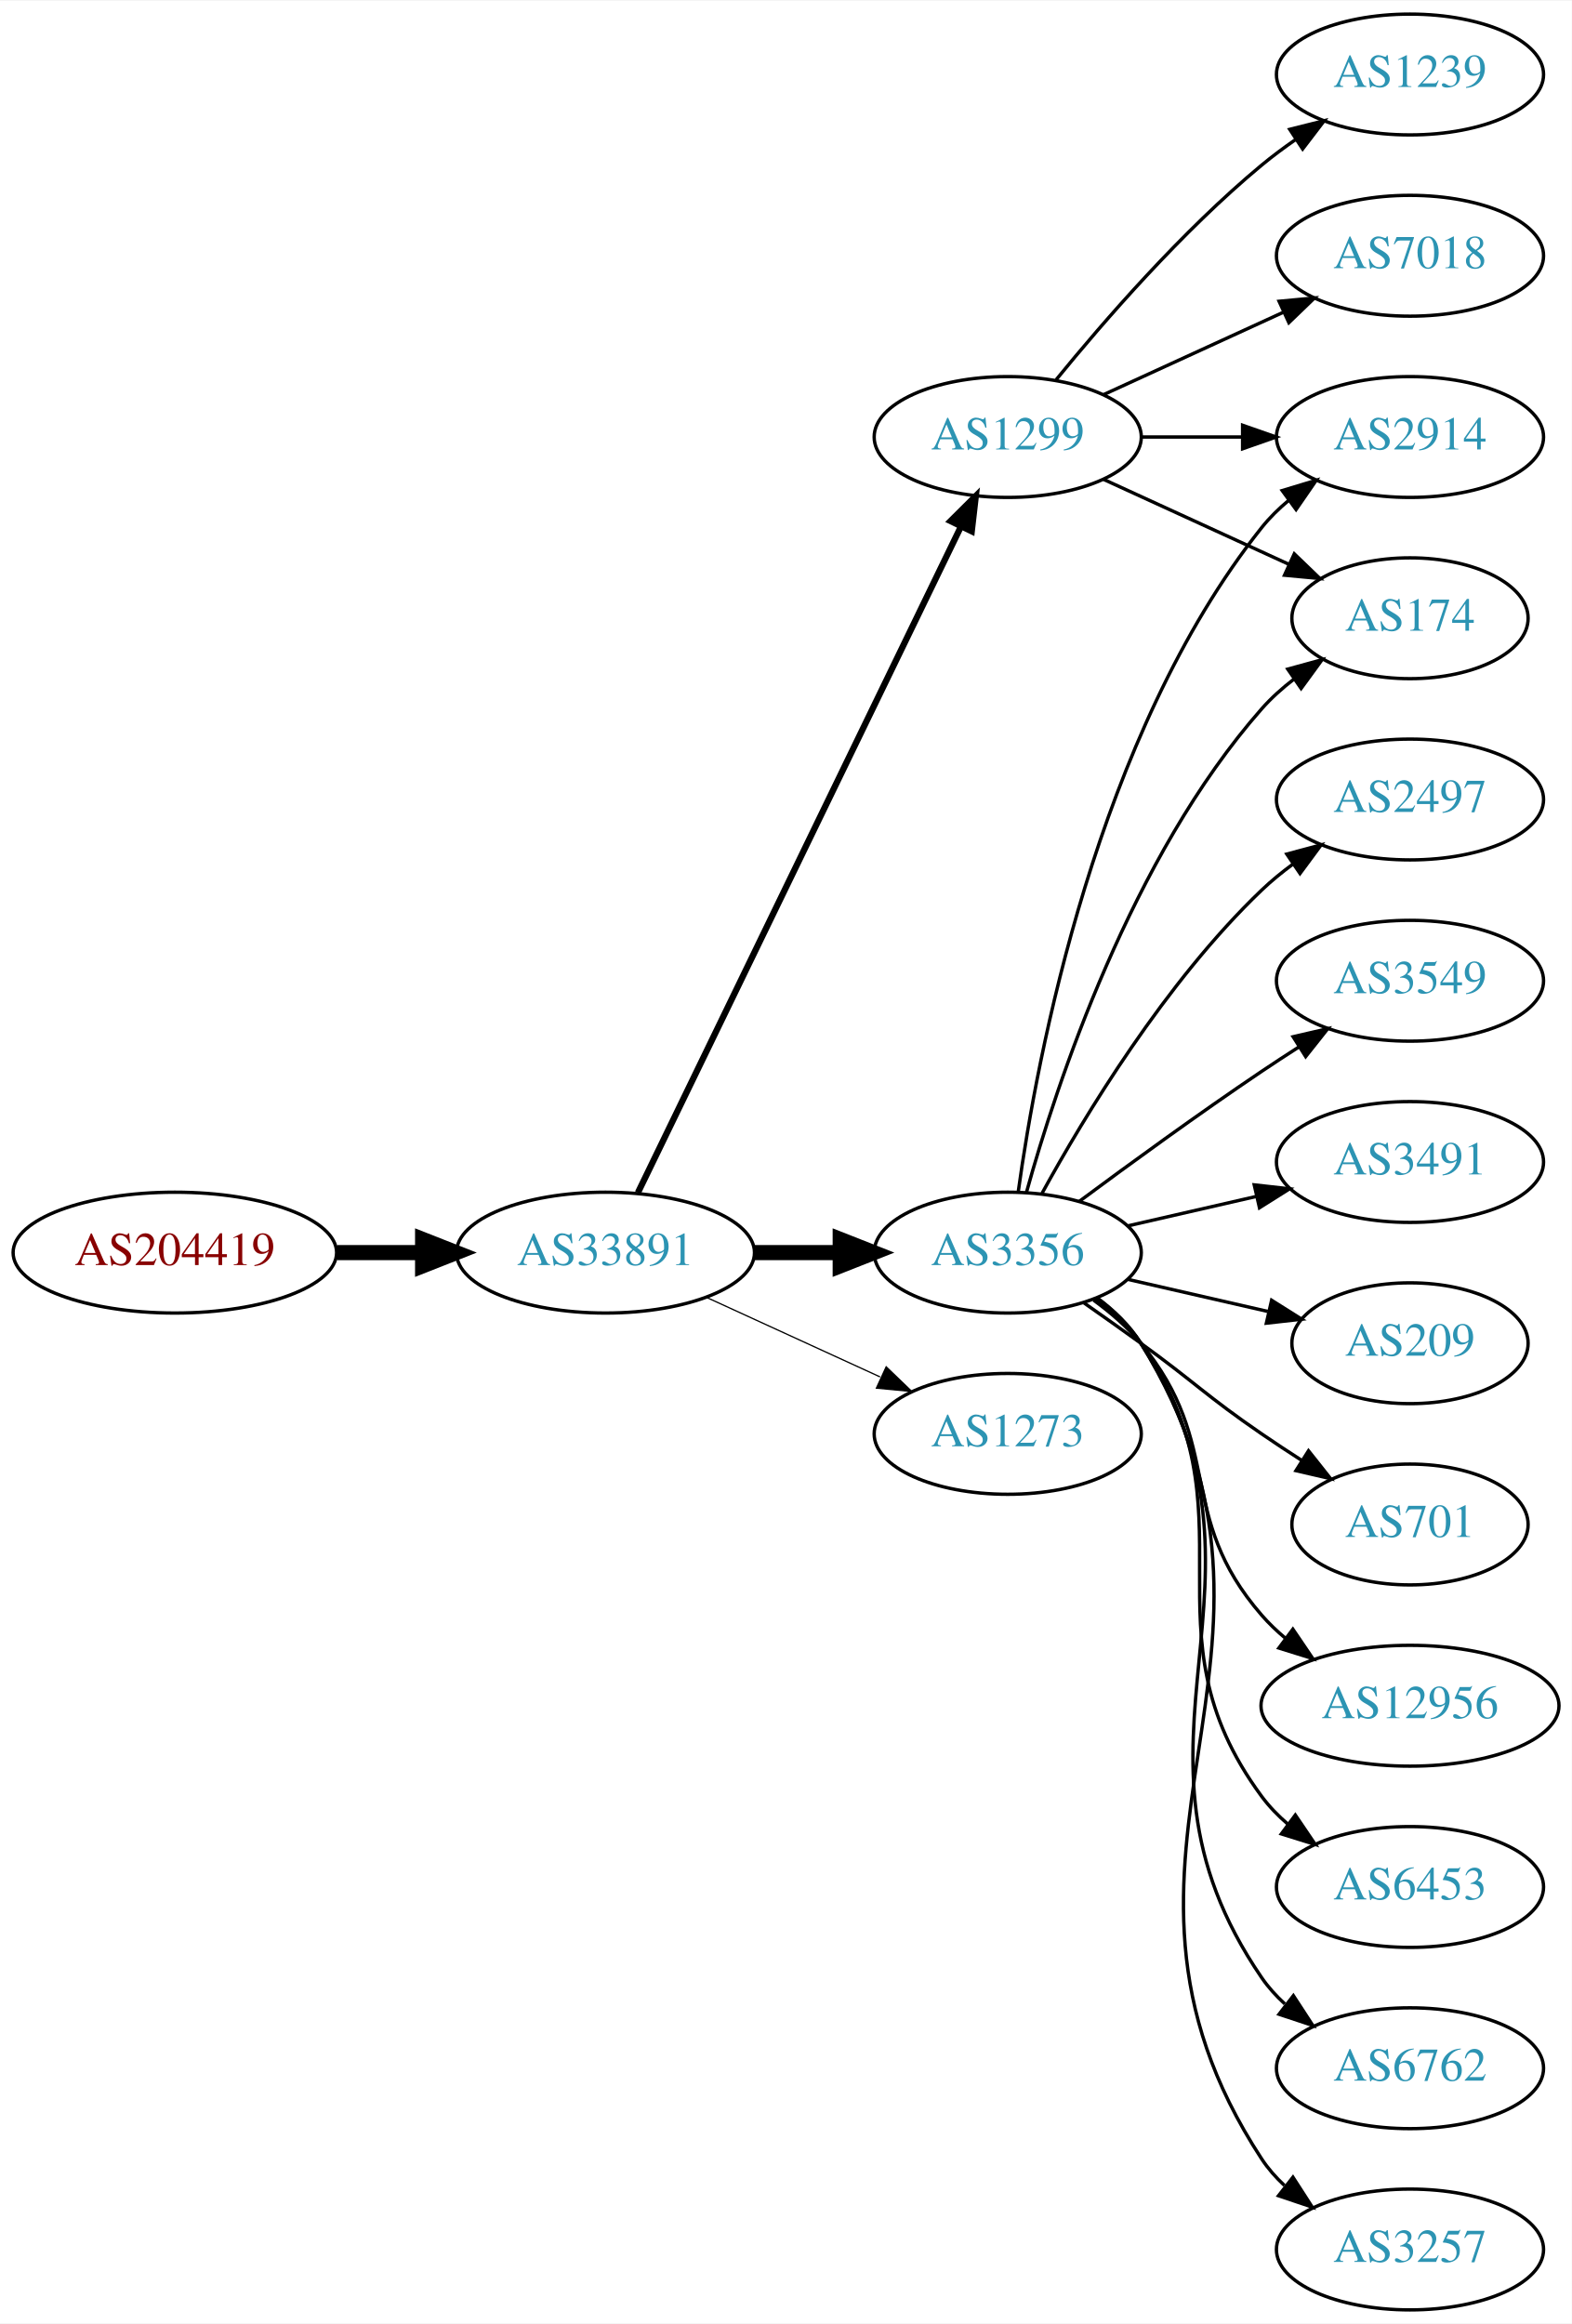
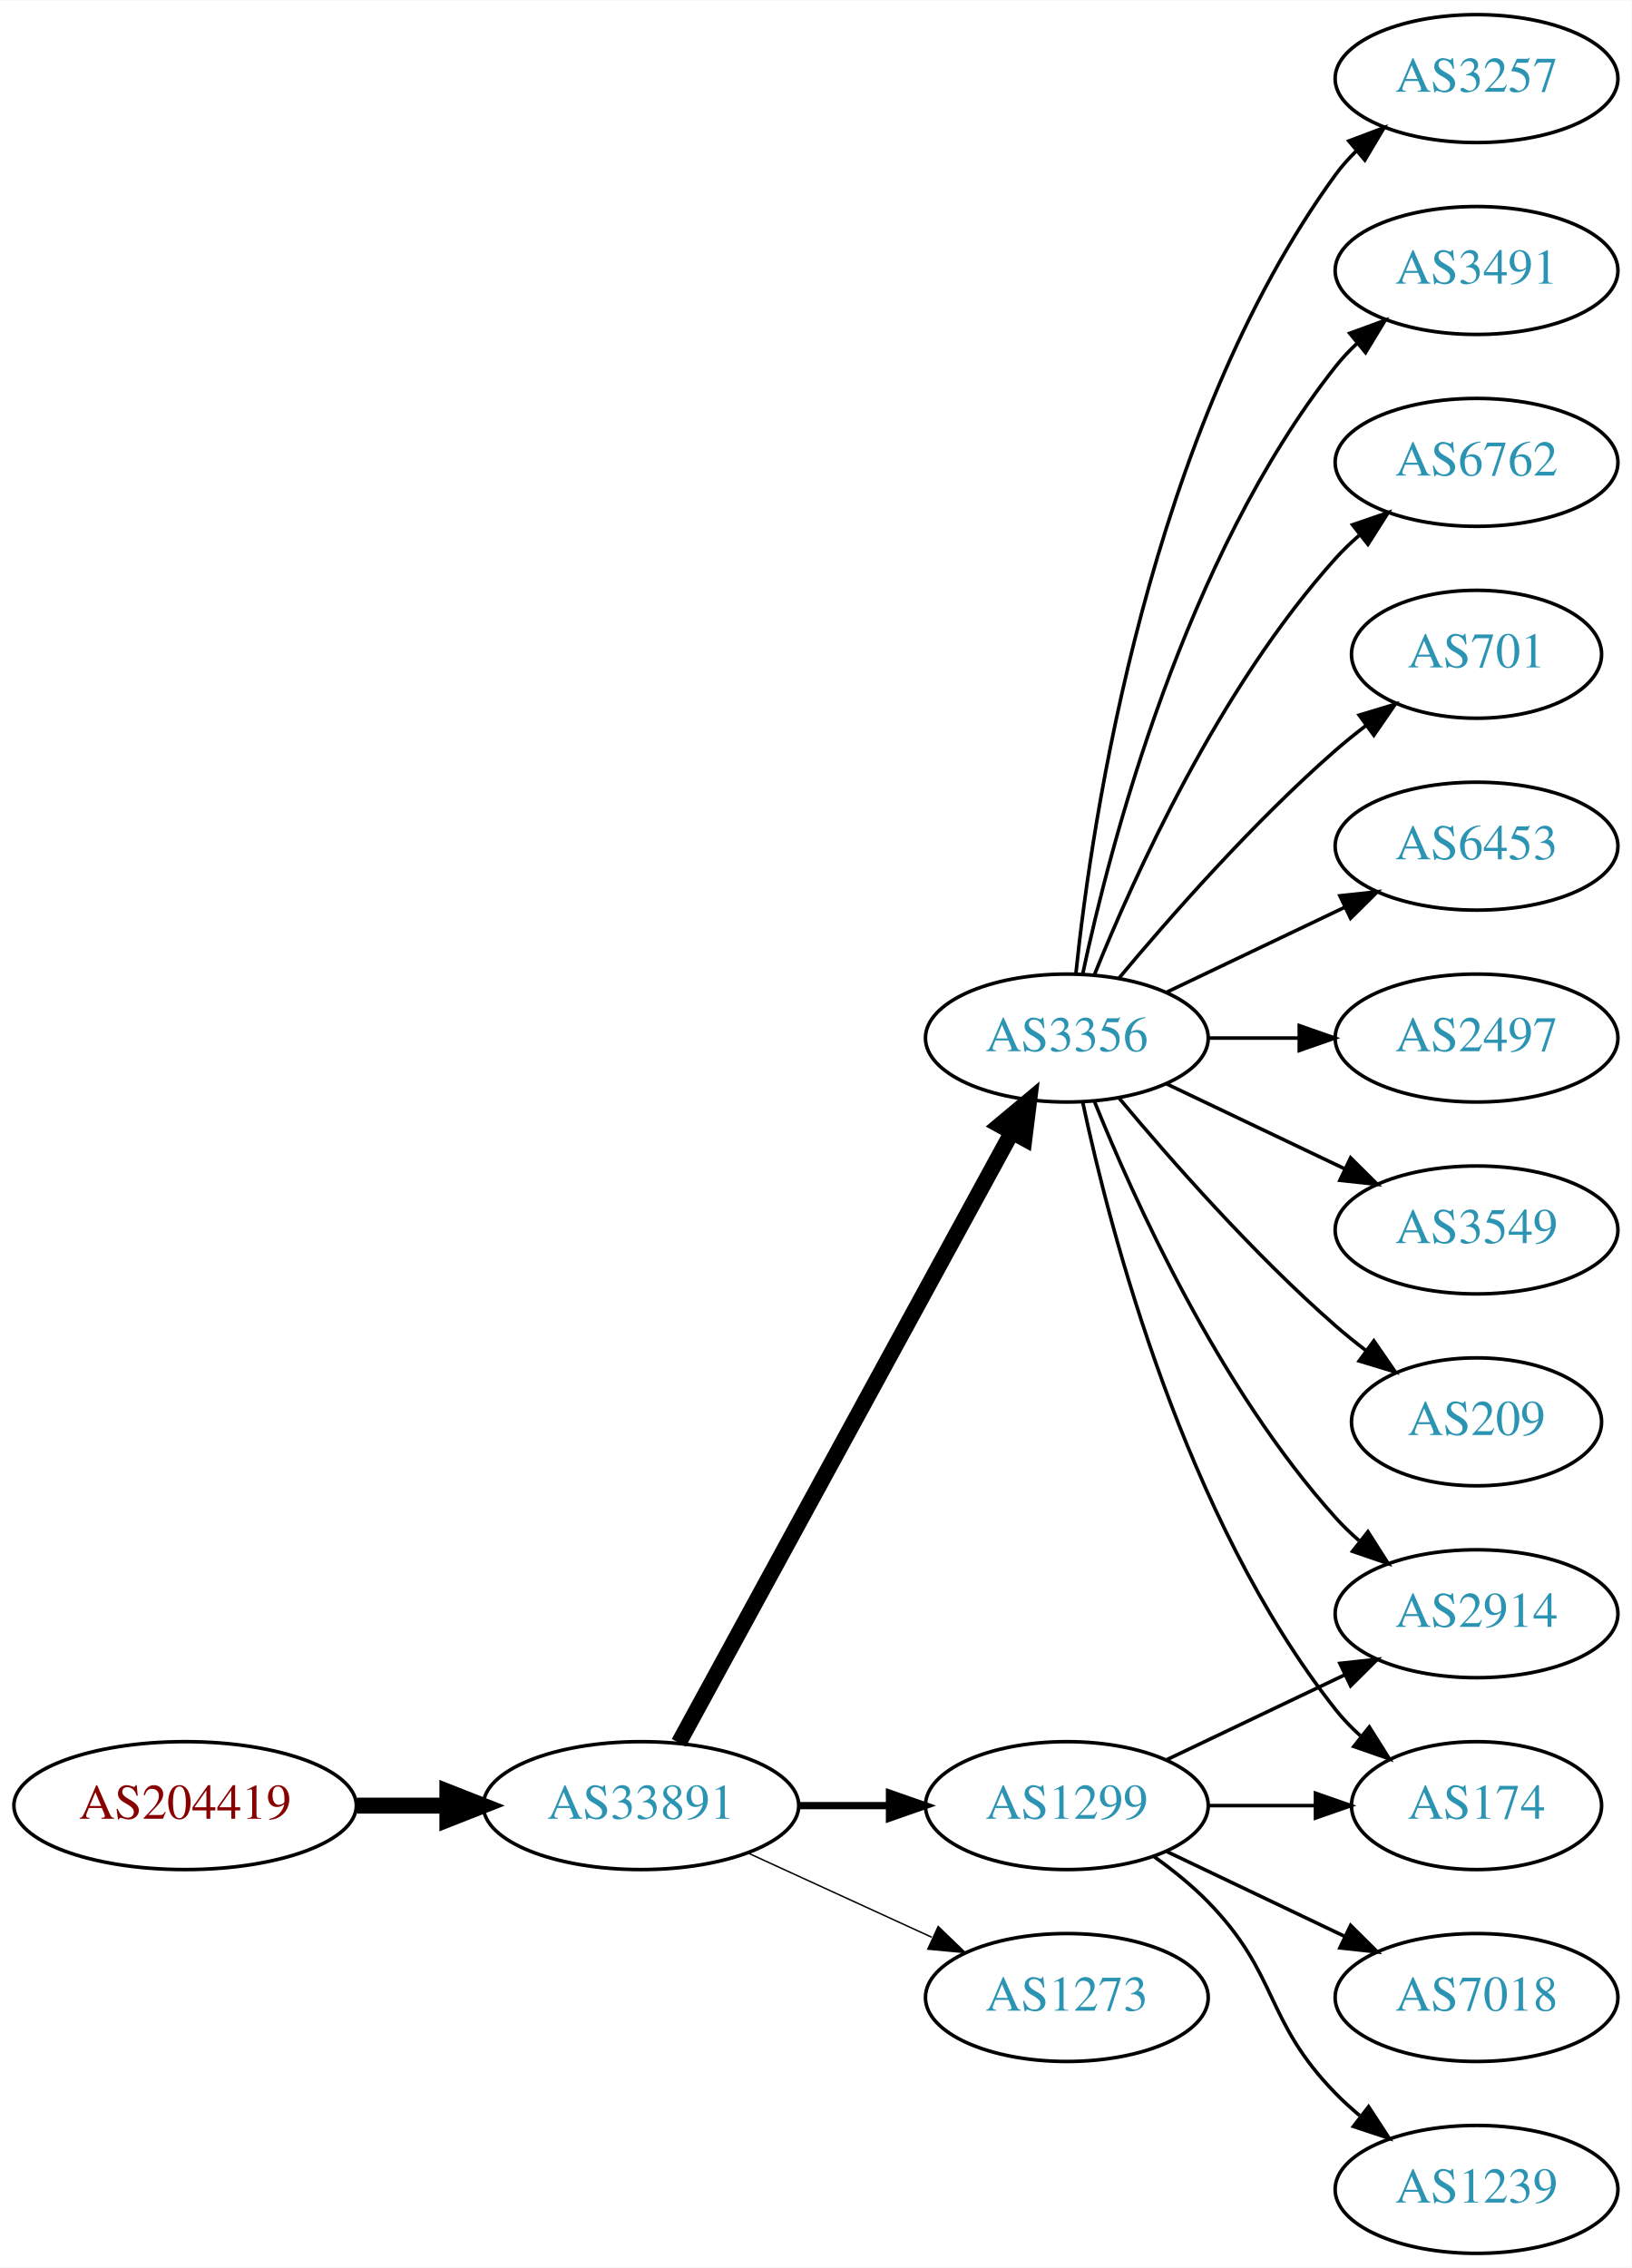
- <svg xmlns="http://www.w3.org/2000/svg" xmlns:xlink="http://www.w3.org/1999/xlink" width="468pt" height="692pt" viewBox="0.00 0.00 468.27 692.00">
-   <g id="graph0" class="graph" transform="scale(1 1) rotate(0) translate(4 688)">
-     <polygon fill="white" stroke="none" points="-4,4 -4,-688 464.269,-688 464.269,4 -4,4" />
+ <svg xmlns="http://www.w3.org/2000/svg" xmlns:xlink="http://www.w3.org/1999/xlink" width="459pt" height="638pt" viewBox="0.00 0.00 459.17 638.00">
+   <g id="graph0" class="graph" transform="scale(1 1) rotate(0) translate(4 634)">
+     <polygon fill="white" stroke="none" points="-4,4 -4,-634 455.17,-634 455.17,4 -4,4" />
    <g id="node1" class="node">
      <g id="a_node1">
        <a xlink:href="/asn/204419" xlink:title="AS204419 ~ ITNS GmbH [AT]">
-           <ellipse fill="#ffffff" stroke="black" cx="48.096" cy="-315" rx="48.192" ry="18" />
-           <text text-anchor="middle" x="48.096" y="-311.3" font-family="Times,serif" font-size="14.00" fill="#880000">AS204419</text>
+           <ellipse fill="#ffffff" stroke="black" cx="48.096" cy="-126" rx="48.192" ry="18" />
+           <text text-anchor="middle" x="48.096" y="-122.3" font-family="Times,serif" font-size="14.00" fill="#880000">AS204419</text>
        </a>
      </g>
    </g>
    <g id="node2" class="node">
      <g id="a_node2">
        <a xlink:href="/asn/33891" xlink:title="AS33891 ~ CORE-BACKBONE GMBH GLOBAL NETWORK [DE]">
-           <ellipse fill="#ffffff" stroke="black" cx="176.388" cy="-315" rx="44.393" ry="18" />
-           <text text-anchor="middle" x="176.388" y="-311.3" font-family="Times,serif" font-size="14.00" fill="#2c94b3">AS33891</text>
+           <ellipse fill="#ffffff" stroke="black" cx="176.388" cy="-126" rx="44.393" ry="18" />
+           <text text-anchor="middle" x="176.388" y="-122.3" font-family="Times,serif" font-size="14.00" fill="#2c94b3">AS33891</text>
        </a>
      </g>
    </g>
    <g id="edge1" class="edge">
-       <path fill="none" stroke="black" stroke-width="4.5" d="M96.481,-315C104.742,-315 113.386,-315 121.799,-315" />
-       <polygon fill="black" stroke="black" stroke-width="4.5" points="121.904,-318.938 131.904,-315 121.904,-311.063 121.904,-318.938" />
+       <path fill="none" stroke="black" stroke-width="4.5" d="M96.481,-126C104.742,-126 113.386,-126 121.799,-126" />
+       <polygon fill="black" stroke="black" stroke-width="4.5" points="121.904,-129.938 131.904,-126 121.904,-122.063 121.904,-129.938" />
    </g>
    <g id="node3" class="node">
      <g id="a_node3">
-         <a xlink:href="/asn/3356" xlink:title="AS3356 ~ Level 3 Parent, LLC [US]">
-           <ellipse fill="#ffffff" stroke="black" cx="296.23" cy="-315" rx="39.794" ry="18" />
-           <text text-anchor="middle" x="296.23" y="-311.3" font-family="Times,serif" font-size="14.00" fill="#2c94b3">AS3356</text>
+         <a xlink:href="/asn/1299" xlink:title="AS1299 ~ Telia Carrier [EU]">
+           <ellipse fill="#ffffff" stroke="black" cx="296.23" cy="-126" rx="39.794" ry="18" />
+           <text text-anchor="middle" x="296.23" y="-122.3" font-family="Times,serif" font-size="14.00" fill="#2c94b3">AS1299</text>
        </a>
      </g>
    </g>
    <g id="edge2" class="edge">
-       <path fill="none" stroke="black" stroke-width="4.5" d="M220.599,-315C228.911,-315 237.674,-315 246.156,-315" />
-       <polygon fill="black" stroke="black" stroke-width="4.5" points="246.315,-318.938 256.315,-315 246.315,-311.063 246.315,-318.938" />
+       <path fill="none" stroke="black" stroke-width="2.045" d="M220.599,-126C228.911,-126 237.674,-126 246.156,-126" />
+       <polygon fill="black" stroke="black" stroke-width="2.045" points="246.315,-129.5 256.315,-126 246.315,-122.5 246.315,-129.5" />
    </g>
    <g id="node4" class="node">
      <g id="a_node4">
-         <a xlink:href="/asn/1299" xlink:title="AS1299 ~ Telia Carrier [EU]">
-           <ellipse fill="#ffffff" stroke="black" cx="296.23" cy="-558" rx="39.794" ry="18" />
-           <text text-anchor="middle" x="296.23" y="-554.3" font-family="Times,serif" font-size="14.00" fill="#2c94b3">AS1299</text>
+         <a xlink:href="/asn/3356" xlink:title="AS3356 ~ Level 3 Parent, LLC [US]">
+           <ellipse fill="#ffffff" stroke="black" cx="296.23" cy="-342" rx="39.794" ry="18" />
+           <text text-anchor="middle" x="296.23" y="-338.3" font-family="Times,serif" font-size="14.00" fill="#2c94b3">AS3356</text>
        </a>
      </g>
    </g>
    <g id="edge3" class="edge">
-       <path fill="none" stroke="black" stroke-width="1.875" d="M186.053,-332.868C206.533,-375.101 258.021,-481.272 282.247,-531.227" />
-       <polygon fill="black" stroke="black" stroke-width="1.875" points="279.198,-532.963 286.711,-540.433 285.497,-529.908 279.198,-532.963" />
+       <path fill="none" stroke="black" stroke-width="4.5" d="M187.031,-143.676C207.713,-181.584 256.425,-270.873 280.805,-315.559" />
+       <polygon fill="black" stroke="black" stroke-width="4.5" points="277.373,-317.49 285.619,-324.383 284.286,-313.718 277.373,-317.49" />
    </g>
    <g id="node5" class="node">
      <g id="a_node5">
        <a xlink:href="/asn/1273" xlink:title="AS1273 ~ Vodafone Group PLC [EU]">
-           <ellipse fill="#ffffff" stroke="black" cx="296.23" cy="-261" rx="39.794" ry="18" />
-           <text text-anchor="middle" x="296.23" y="-257.3" font-family="Times,serif" font-size="14.00" fill="#2c94b3">AS1273</text>
+           <ellipse fill="#ffffff" stroke="black" cx="296.23" cy="-72" rx="39.794" ry="18" />
+           <text text-anchor="middle" x="296.23" y="-68.3" font-family="Times,serif" font-size="14.00" fill="#2c94b3">AS1273</text>
        </a>
      </g>
    </g>
    <g id="edge4" class="edge">
-       <path fill="none" stroke="black" stroke-width="0.375" d="M206.517,-301.652C222.128,-294.498 241.526,-285.609 258.198,-277.97" />
-       <polygon fill="black" stroke="black" stroke-width="0.375" points="260.017,-280.986 267.65,-273.638 257.101,-274.622 260.017,-280.986" />
+       <path fill="none" stroke="black" stroke-width="0.409" d="M206.517,-112.652C222.128,-105.498 241.526,-96.609 258.198,-88.969" />
+       <polygon fill="black" stroke="black" stroke-width="0.409" points="260.017,-91.986 267.65,-84.638 257.101,-85.622 260.017,-91.986" />
    </g>
    <g id="node6" class="node">
      <g id="a_node6">
-         <a xlink:href="/asn/209" xlink:title="AS209 ~ CenturyLink Communications, LLC [US]">
-           <ellipse fill="#ffffff" stroke="black" cx="416.073" cy="-288" rx="35.194" ry="18" />
-           <text text-anchor="middle" x="416.073" y="-284.3" font-family="Times,serif" font-size="14.00" fill="#2c94b3">AS209</text>
+         <a xlink:href="/asn/2914" xlink:title="AS2914 ~ NTT America, Inc. [US]">
+           <ellipse fill="#ffffff" stroke="black" cx="411.523" cy="-180" rx="39.794" ry="18" />
+           <text text-anchor="middle" x="411.523" y="-176.3" font-family="Times,serif" font-size="14.00" fill="#2c94b3">AS2914</text>
        </a>
      </g>
    </g>
    <g id="edge5" class="edge">
-       <path fill="none" stroke="black" d="M331.949,-307.045C345.042,-304.045 360.064,-300.604 373.705,-297.478" />
-       <polygon fill="black" stroke="black" points="374.846,-300.807 383.812,-295.162 373.283,-293.984 374.846,-300.807" />
+       <path fill="none" stroke="black" d="M324.367,-138.934C339.361,-146.081 358.182,-155.052 374.405,-162.785" />
+       <polygon fill="black" stroke="black" points="373.075,-166.028 383.608,-167.171 376.087,-159.709 373.075,-166.028" />
    </g>
    <g id="node7" class="node">
      <g id="a_node7">
-         <a xlink:href="/asn/701" xlink:title="AS701 ~ UUNET [US]">
-           <ellipse fill="#ffffff" stroke="black" cx="416.073" cy="-234" rx="35.194" ry="18" />
-           <text text-anchor="middle" x="416.073" y="-230.3" font-family="Times,serif" font-size="14.00" fill="#2c94b3">AS701</text>
+         <a xlink:href="/asn/7018" xlink:title="AS7018 ~ AT&amp;T Services, Inc. [US]">
+           <ellipse fill="#ffffff" stroke="black" cx="411.523" cy="-72" rx="39.794" ry="18" />
+           <text text-anchor="middle" x="411.523" y="-68.3" font-family="Times,serif" font-size="14.00" fill="#2c94b3">AS7018</text>
        </a>
      </g>
    </g>
    <g id="edge6" class="edge">
-       <path fill="none" stroke="black" d="M318.987,-299.991C324.522,-296.121 330.44,-291.936 335.877,-288 352.076,-276.271 355.382,-272.311 371.877,-261 375.672,-258.398 379.708,-255.738 383.732,-253.151" />
-       <polygon fill="black" stroke="black" points="385.839,-255.96 392.42,-247.657 382.097,-250.044 385.839,-255.96" />
+       <path fill="none" stroke="black" d="M324.367,-113.066C339.361,-105.919 358.182,-96.948 374.405,-89.215" />
+       <polygon fill="black" stroke="black" points="376.087,-92.291 383.608,-84.829 373.075,-85.972 376.087,-92.291" />
    </g>
    <g id="node8" class="node">
      <g id="a_node8">
-         <a xlink:href="/asn/12956" xlink:title="AS12956 ~ TELXIUS [ES]">
-           <ellipse fill="#ffffff" stroke="black" cx="416.073" cy="-180" rx="44.393" ry="18" />
-           <text text-anchor="middle" x="416.073" y="-176.3" font-family="Times,serif" font-size="14.00" fill="#2c94b3">AS12956</text>
+         <a xlink:href="/asn/1239" xlink:title="AS1239 ~ Sprint [US]">
+           <ellipse fill="#ffffff" stroke="black" cx="411.523" cy="-18" rx="39.794" ry="18" />
+           <text text-anchor="middle" x="411.523" y="-14.3" font-family="Times,serif" font-size="14.00" fill="#2c94b3">AS1239</text>
        </a>
      </g>
    </g>
    <g id="edge7" class="edge">
-       <path fill="none" stroke="black" d="M321.811,-300.844C326.905,-297.128 331.919,-292.799 335.877,-288 360.941,-257.606 346.043,-236.742 371.877,-207 374.022,-204.53 376.45,-202.209 379.034,-200.047" />
-       <polygon fill="black" stroke="black" points="381.179,-202.814 387.125,-194.044 377.009,-197.192 381.179,-202.814" />
+       <path fill="none" stroke="black" d="M320.824,-111.611C326.08,-107.852 331.412,-103.563 335.877,-99 356.049,-78.383 351.704,-65.617 371.877,-45 373.969,-42.861 376.253,-40.782 378.63,-38.79" />
+       <polygon fill="black" stroke="black" points="381.148,-41.268 386.929,-32.389 376.873,-35.725 381.148,-41.268" />
    </g>
    <g id="node9" class="node">
      <g id="a_node9">
        <a xlink:href="/asn/174" xlink:title="AS174 ~ Cogent Communications [US]">
-           <ellipse fill="#ffffff" stroke="black" cx="416.073" cy="-504" rx="35.194" ry="18" />
-           <text text-anchor="middle" x="416.073" y="-500.3" font-family="Times,serif" font-size="14.00" fill="#2c94b3">AS174</text>
+           <ellipse fill="#ffffff" stroke="black" cx="411.523" cy="-126" rx="35.194" ry="18" />
+           <text text-anchor="middle" x="411.523" y="-122.3" font-family="Times,serif" font-size="14.00" fill="#2c94b3">AS174</text>
        </a>
      </g>
    </g>
    <g id="edge8" class="edge">
-       <path fill="none" stroke="black" d="M301.803,-332.946C310.709,-364.995 332.993,-432.842 371.877,-477 374.704,-480.211 378.005,-483.172 381.5,-485.864" />
-       <polygon fill="black" stroke="black" points="379.657,-488.845 389.875,-491.645 383.634,-483.084 379.657,-488.845" />
+       <path fill="none" stroke="black" d="M335.902,-126C345.608,-126 356.098,-126 366.061,-126" />
+       <polygon fill="black" stroke="black" points="366.198,-129.5 376.198,-126 366.198,-122.5 366.198,-129.5" />
+     </g>
+     <g id="edge13" class="edge">
+       <path fill="none" stroke="black" d="M303.978,-324.213C315.029,-296.757 339.082,-243.422 371.877,-207 373.879,-204.776 376.098,-202.637 378.43,-200.603" />
+       <polygon fill="black" stroke="black" points="380.961,-203.065 386.649,-194.127 376.628,-197.567 380.961,-203.065" />
+     </g>
+     <g id="edge11" class="edge">
+       <path fill="none" stroke="black" d="M300.72,-323.84C308.351,-287.97 329.343,-206.845 371.877,-153 373.957,-150.367 376.362,-147.884 378.934,-145.572" />
+       <polygon fill="black" stroke="black" points="381.346,-148.127 386.998,-139.165 376.991,-142.646 381.346,-148.127" />
    </g>
    <g id="node10" class="node">
      <g id="a_node10">
        <a xlink:href="/asn/6453" xlink:title="AS6453 ~ TATA COMMUNICATIONS (AMERICA) INC [US]">
-           <ellipse fill="#ffffff" stroke="black" cx="416.073" cy="-126" rx="39.794" ry="18" />
-           <text text-anchor="middle" x="416.073" y="-122.3" font-family="Times,serif" font-size="14.00" fill="#2c94b3">AS6453</text>
+           <ellipse fill="#ffffff" stroke="black" cx="411.523" cy="-396" rx="39.794" ry="18" />
+           <text text-anchor="middle" x="411.523" y="-392.3" font-family="Times,serif" font-size="14.00" fill="#2c94b3">AS6453</text>
        </a>
      </g>
    </g>
    <g id="edge9" class="edge">
-       <path fill="none" stroke="black" d="M322.39,-301.284C327.454,-297.545 332.309,-293.096 335.877,-288 371.49,-237.131 334.973,-202.941 371.877,-153 374.11,-149.977 376.793,-147.214 379.714,-144.707" />
-       <polygon fill="black" stroke="black" points="381.909,-147.437 387.857,-138.669 377.74,-141.814 381.909,-147.437" />
+       <path fill="none" stroke="black" d="M324.367,-354.934C339.361,-362.081 358.182,-371.052 374.405,-378.785" />
+       <polygon fill="black" stroke="black" points="373.075,-382.028 383.608,-383.171 376.087,-375.709 373.075,-382.028" />
    </g>
    <g id="node11" class="node">
      <g id="a_node11">
-         <a xlink:href="/asn/6762" xlink:title="AS6762 ~ TELECOM ITALIA SPARKLE S.p.A. [IT]">
-           <ellipse fill="#ffffff" stroke="black" cx="416.073" cy="-72" rx="39.794" ry="18" />
-           <text text-anchor="middle" x="416.073" y="-68.3" font-family="Times,serif" font-size="14.00" fill="#2c94b3">AS6762</text>
+         <a xlink:href="/asn/2497" xlink:title="AS2497 ~ Internet Initiative Japan Inc. [JP]">
+           <ellipse fill="#ffffff" stroke="black" cx="411.523" cy="-342" rx="39.794" ry="18" />
+           <text text-anchor="middle" x="411.523" y="-338.3" font-family="Times,serif" font-size="14.00" fill="#2c94b3">AS2497</text>
        </a>
      </g>
    </g>
    <g id="edge10" class="edge">
-       <path fill="none" stroke="black" d="M322.666,-301.47C327.716,-297.722 332.496,-293.221 335.877,-288 382.351,-216.222 323.581,-169.566 371.877,-99 373.825,-96.154 376.182,-93.548 378.778,-91.176" />
-       <polygon fill="black" stroke="black" points="381.33,-93.628 387.114,-84.751 377.057,-88.083 381.33,-93.628" />
+       <path fill="none" stroke="black" d="M335.902,-342C344.105,-342 352.869,-342 361.401,-342" />
+       <polygon fill="black" stroke="black" points="361.641,-345.5 371.641,-342 361.641,-338.5 361.641,-345.5" />
    </g>
    <g id="node12" class="node">
      <g id="a_node12">
-         <a xlink:href="/asn/3257" xlink:title="AS3257 ~ GTT [DE]">
-           <ellipse fill="#ffffff" stroke="black" cx="416.073" cy="-18" rx="39.794" ry="18" />
-           <text text-anchor="middle" x="416.073" y="-14.3" font-family="Times,serif" font-size="14.00" fill="#2c94b3">AS3257</text>
-         </a>
-       </g>
-     </g>
-     <g id="edge11" class="edge">
-       <path fill="none" stroke="black" d="M322.827,-301.572C327.868,-297.819 332.604,-293.29 335.877,-288 393.318,-195.153 312.079,-136.347 371.877,-45 373.766,-42.114 376.082,-39.481 378.651,-37.091" />
-       <polygon fill="black" stroke="black" points="381.201,-39.541 386.943,-30.637 376.902,-34.017 381.201,-39.541" />
+         <a xlink:href="/asn/3549" xlink:title="AS3549 ~ Level 3 Parent, LLC [US]">
+           <ellipse fill="#ffffff" stroke="black" cx="411.523" cy="-288" rx="39.794" ry="18" />
+           <text text-anchor="middle" x="411.523" y="-284.3" font-family="Times,serif" font-size="14.00" fill="#2c94b3">AS3549</text>
+         </a>
+       </g>
+     </g>
+     <g id="edge12" class="edge">
+       <path fill="none" stroke="black" d="M324.367,-329.066C339.361,-321.919 358.182,-312.948 374.405,-305.215" />
+       <polygon fill="black" stroke="black" points="376.087,-308.291 383.608,-300.829 373.075,-301.972 376.087,-308.291" />
    </g>
    <g id="node13" class="node">
      <g id="a_node13">
-         <a xlink:href="/asn/2497" xlink:title="AS2497 ~ Internet Initiative Japan Inc. [JP]">
-           <ellipse fill="#ffffff" stroke="black" cx="416.073" cy="-450" rx="39.794" ry="18" />
-           <text text-anchor="middle" x="416.073" y="-446.3" font-family="Times,serif" font-size="14.00" fill="#2c94b3">AS2497</text>
-         </a>
-       </g>
-     </g>
-     <g id="edge12" class="edge">
-       <path fill="none" stroke="black" d="M306.471,-332.713C319.017,-355.561 343.194,-395.611 371.877,-423 374.745,-425.739 377.934,-428.347 381.243,-430.785" />
-       <polygon fill="black" stroke="black" points="379.366,-433.742 389.602,-436.477 383.306,-427.956 379.366,-433.742" />
+         <a xlink:href="/asn/209" xlink:title="AS209 ~ CenturyLink Communications, LLC [US]">
+           <ellipse fill="#ffffff" stroke="black" cx="411.523" cy="-234" rx="35.194" ry="18" />
+           <text text-anchor="middle" x="411.523" y="-230.3" font-family="Times,serif" font-size="14.00" fill="#2c94b3">AS209</text>
+         </a>
+       </g>
+     </g>
+     <g id="edge14" class="edge">
+       <path fill="none" stroke="black" d="M310.86,-325.183C325.143,-308.071 348.689,-281.255 371.877,-261 374.546,-258.668 377.419,-256.352 380.35,-254.114" />
+       <polygon fill="black" stroke="black" points="382.627,-256.784 388.641,-248.061 378.5,-251.13 382.627,-256.784" />
    </g>
    <g id="node14" class="node">
      <g id="a_node14">
-         <a xlink:href="/asn/2914" xlink:title="AS2914 ~ NTT America, Inc. [US]">
-           <ellipse fill="#ffffff" stroke="black" cx="416.073" cy="-558" rx="39.794" ry="18" />
-           <text text-anchor="middle" x="416.073" y="-554.3" font-family="Times,serif" font-size="14.00" fill="#2c94b3">AS2914</text>
-         </a>
-       </g>
-     </g>
-     <g id="edge13" class="edge">
-       <path fill="none" stroke="black" d="M299.369,-333.17C304.869,-372.974 322.695,-469.233 371.877,-531 374.218,-533.94 376.972,-536.649 379.938,-539.121" />
-       <polygon fill="black" stroke="black" points="378.004,-542.042 388.144,-545.11 382.13,-536.388 378.004,-542.042" />
+         <a xlink:href="/asn/3257" xlink:title="AS3257 ~ GTT [DE]">
+           <ellipse fill="#ffffff" stroke="black" cx="411.523" cy="-612" rx="39.794" ry="18" />
+           <text text-anchor="middle" x="411.523" y="-608.3" font-family="Times,serif" font-size="14.00" fill="#2c94b3">AS3257</text>
+         </a>
+       </g>
+     </g>
+     <g id="edge15" class="edge">
+       <path fill="none" stroke="black" d="M298.787,-360.256C303.258,-403.303 319.39,-512.94 371.877,-585 373.593,-587.357 375.581,-589.581 377.73,-591.663" />
+       <polygon fill="black" stroke="black" points="375.593,-594.439 385.504,-598.183 380.092,-589.075 375.593,-594.439" />
    </g>
    <g id="node15" class="node">
      <g id="a_node15">
-         <a xlink:href="/asn/3549" xlink:title="AS3549 ~ Level 3 Parent, LLC [US]">
-           <ellipse fill="#ffffff" stroke="black" cx="416.073" cy="-396" rx="39.794" ry="18" />
-           <text text-anchor="middle" x="416.073" y="-392.3" font-family="Times,serif" font-size="14.00" fill="#2c94b3">AS3549</text>
-         </a>
-       </g>
-     </g>
-     <g id="edge14" class="edge">
-       <path fill="none" stroke="black" d="M317.56,-330.277C332.423,-341.304 353.167,-356.407 371.877,-369 375.426,-371.389 379.176,-373.839 382.924,-376.242" />
-       <polygon fill="black" stroke="black" points="381.251,-379.325 391.573,-381.712 384.993,-373.409 381.251,-379.325" />
+         <a xlink:href="/asn/3491" xlink:title="AS3491 ~ PCCW Global, Inc. [US]">
+           <ellipse fill="#ffffff" stroke="black" cx="411.523" cy="-558" rx="39.794" ry="18" />
+           <text text-anchor="middle" x="411.523" y="-554.3" font-family="Times,serif" font-size="14.00" fill="#2c94b3">AS3491</text>
+         </a>
+       </g>
+     </g>
+     <g id="edge16" class="edge">
+       <path fill="none" stroke="black" d="M300.72,-360.16C308.351,-396.03 329.343,-477.155 371.877,-531 373.684,-533.288 375.737,-535.462 377.932,-537.51" />
+       <polygon fill="black" stroke="black" points="375.842,-540.323 385.791,-543.966 380.285,-534.914 375.842,-540.323" />
    </g>
    <g id="node16" class="node">
      <g id="a_node16">
-         <a xlink:href="/asn/3491" xlink:title="AS3491 ~ PCCW Global, Inc. [US]">
-           <ellipse fill="#ffffff" stroke="black" cx="416.073" cy="-342" rx="39.794" ry="18" />
-           <text text-anchor="middle" x="416.073" y="-338.3" font-family="Times,serif" font-size="14.00" fill="#2c94b3">AS3491</text>
-         </a>
-       </g>
-     </g>
-     <g id="edge15" class="edge">
-       <path fill="none" stroke="black" d="M331.949,-322.955C343.949,-325.704 357.57,-328.825 370.263,-331.733" />
-       <polygon fill="black" stroke="black" points="369.665,-335.187 380.194,-334.009 371.229,-328.364 369.665,-335.187" />
-     </g>
-     <g id="edge19" class="edge">
-       <path fill="none" stroke="black" d="M324.859,-545.339C341.275,-537.817 362.257,-528.202 379.854,-520.139" />
-       <polygon fill="black" stroke="black" points="381.598,-523.189 389.231,-515.842 378.682,-516.826 381.598,-523.189" />
+         <a xlink:href="/asn/6762" xlink:title="AS6762 ~ TELECOM ITALIA SPARKLE S.p.A. [IT]">
+           <ellipse fill="#ffffff" stroke="black" cx="411.523" cy="-504" rx="39.794" ry="18" />
+           <text text-anchor="middle" x="411.523" y="-500.3" font-family="Times,serif" font-size="14.00" fill="#2c94b3">AS6762</text>
+         </a>
+       </g>
    </g>
    <g id="edge17" class="edge">
-       <path fill="none" stroke="black" d="M336.143,-558C345.696,-558 356.046,-558 366.008,-558" />
-       <polygon fill="black" stroke="black" points="366.201,-561.5 376.201,-558 366.201,-554.5 366.201,-561.5" />
+       <path fill="none" stroke="black" d="M303.978,-359.787C315.029,-387.243 339.082,-440.578 371.877,-477 373.879,-479.224 376.098,-481.363 378.43,-483.397" />
+       <polygon fill="black" stroke="black" points="376.628,-486.433 386.649,-489.873 380.961,-480.935 376.628,-486.433" />
    </g>
    <g id="node17" class="node">
      <g id="a_node17">
-         <a xlink:href="/asn/7018" xlink:title="AS7018 ~ AT&amp;T Services, Inc. [US]">
-           <ellipse fill="#ffffff" stroke="black" cx="416.073" cy="-612" rx="39.794" ry="18" />
-           <text text-anchor="middle" x="416.073" y="-608.3" font-family="Times,serif" font-size="14.00" fill="#2c94b3">AS7018</text>
-         </a>
-       </g>
-     </g>
-     <g id="edge16" class="edge">
-       <path fill="none" stroke="black" d="M324.859,-570.661C340.816,-577.973 361.087,-587.261 378.369,-595.181" />
-       <polygon fill="black" stroke="black" points="377.068,-598.435 387.617,-599.419 379.984,-592.071 377.068,-598.435" />
-     </g>
-     <g id="node18" class="node">
-       <g id="a_node18">
-         <a xlink:href="/asn/1239" xlink:title="AS1239 ~ Sprint [US]">
-           <ellipse fill="#ffffff" stroke="black" cx="416.073" cy="-666" rx="39.794" ry="18" />
-           <text text-anchor="middle" x="416.073" y="-662.3" font-family="Times,serif" font-size="14.00" fill="#2c94b3">AS1239</text>
+         <a xlink:href="/asn/701" xlink:title="AS701 ~ UUNET [US]">
+           <ellipse fill="#ffffff" stroke="black" cx="411.523" cy="-450" rx="35.194" ry="18" />
+           <text text-anchor="middle" x="411.523" y="-446.3" font-family="Times,serif" font-size="14.00" fill="#2c94b3">AS701</text>
        </a>
      </g>
    </g>
    <g id="edge18" class="edge">
-       <path fill="none" stroke="black" d="M310.649,-575.065C324.764,-592.375 348.178,-619.345 371.877,-639 375.093,-641.668 378.594,-644.27 382.164,-646.741" />
-       <polygon fill="black" stroke="black" points="380.242,-649.666 390.52,-652.236 384.088,-643.817 380.242,-649.666" />
+       <path fill="none" stroke="black" d="M310.86,-358.817C325.143,-375.929 348.689,-402.745 371.877,-423 374.546,-425.332 377.419,-427.648 380.35,-429.886" />
+       <polygon fill="black" stroke="black" points="378.5,-432.87 388.641,-435.939 382.627,-427.216 378.5,-432.87" />
    </g>
  </g>
</svg>
